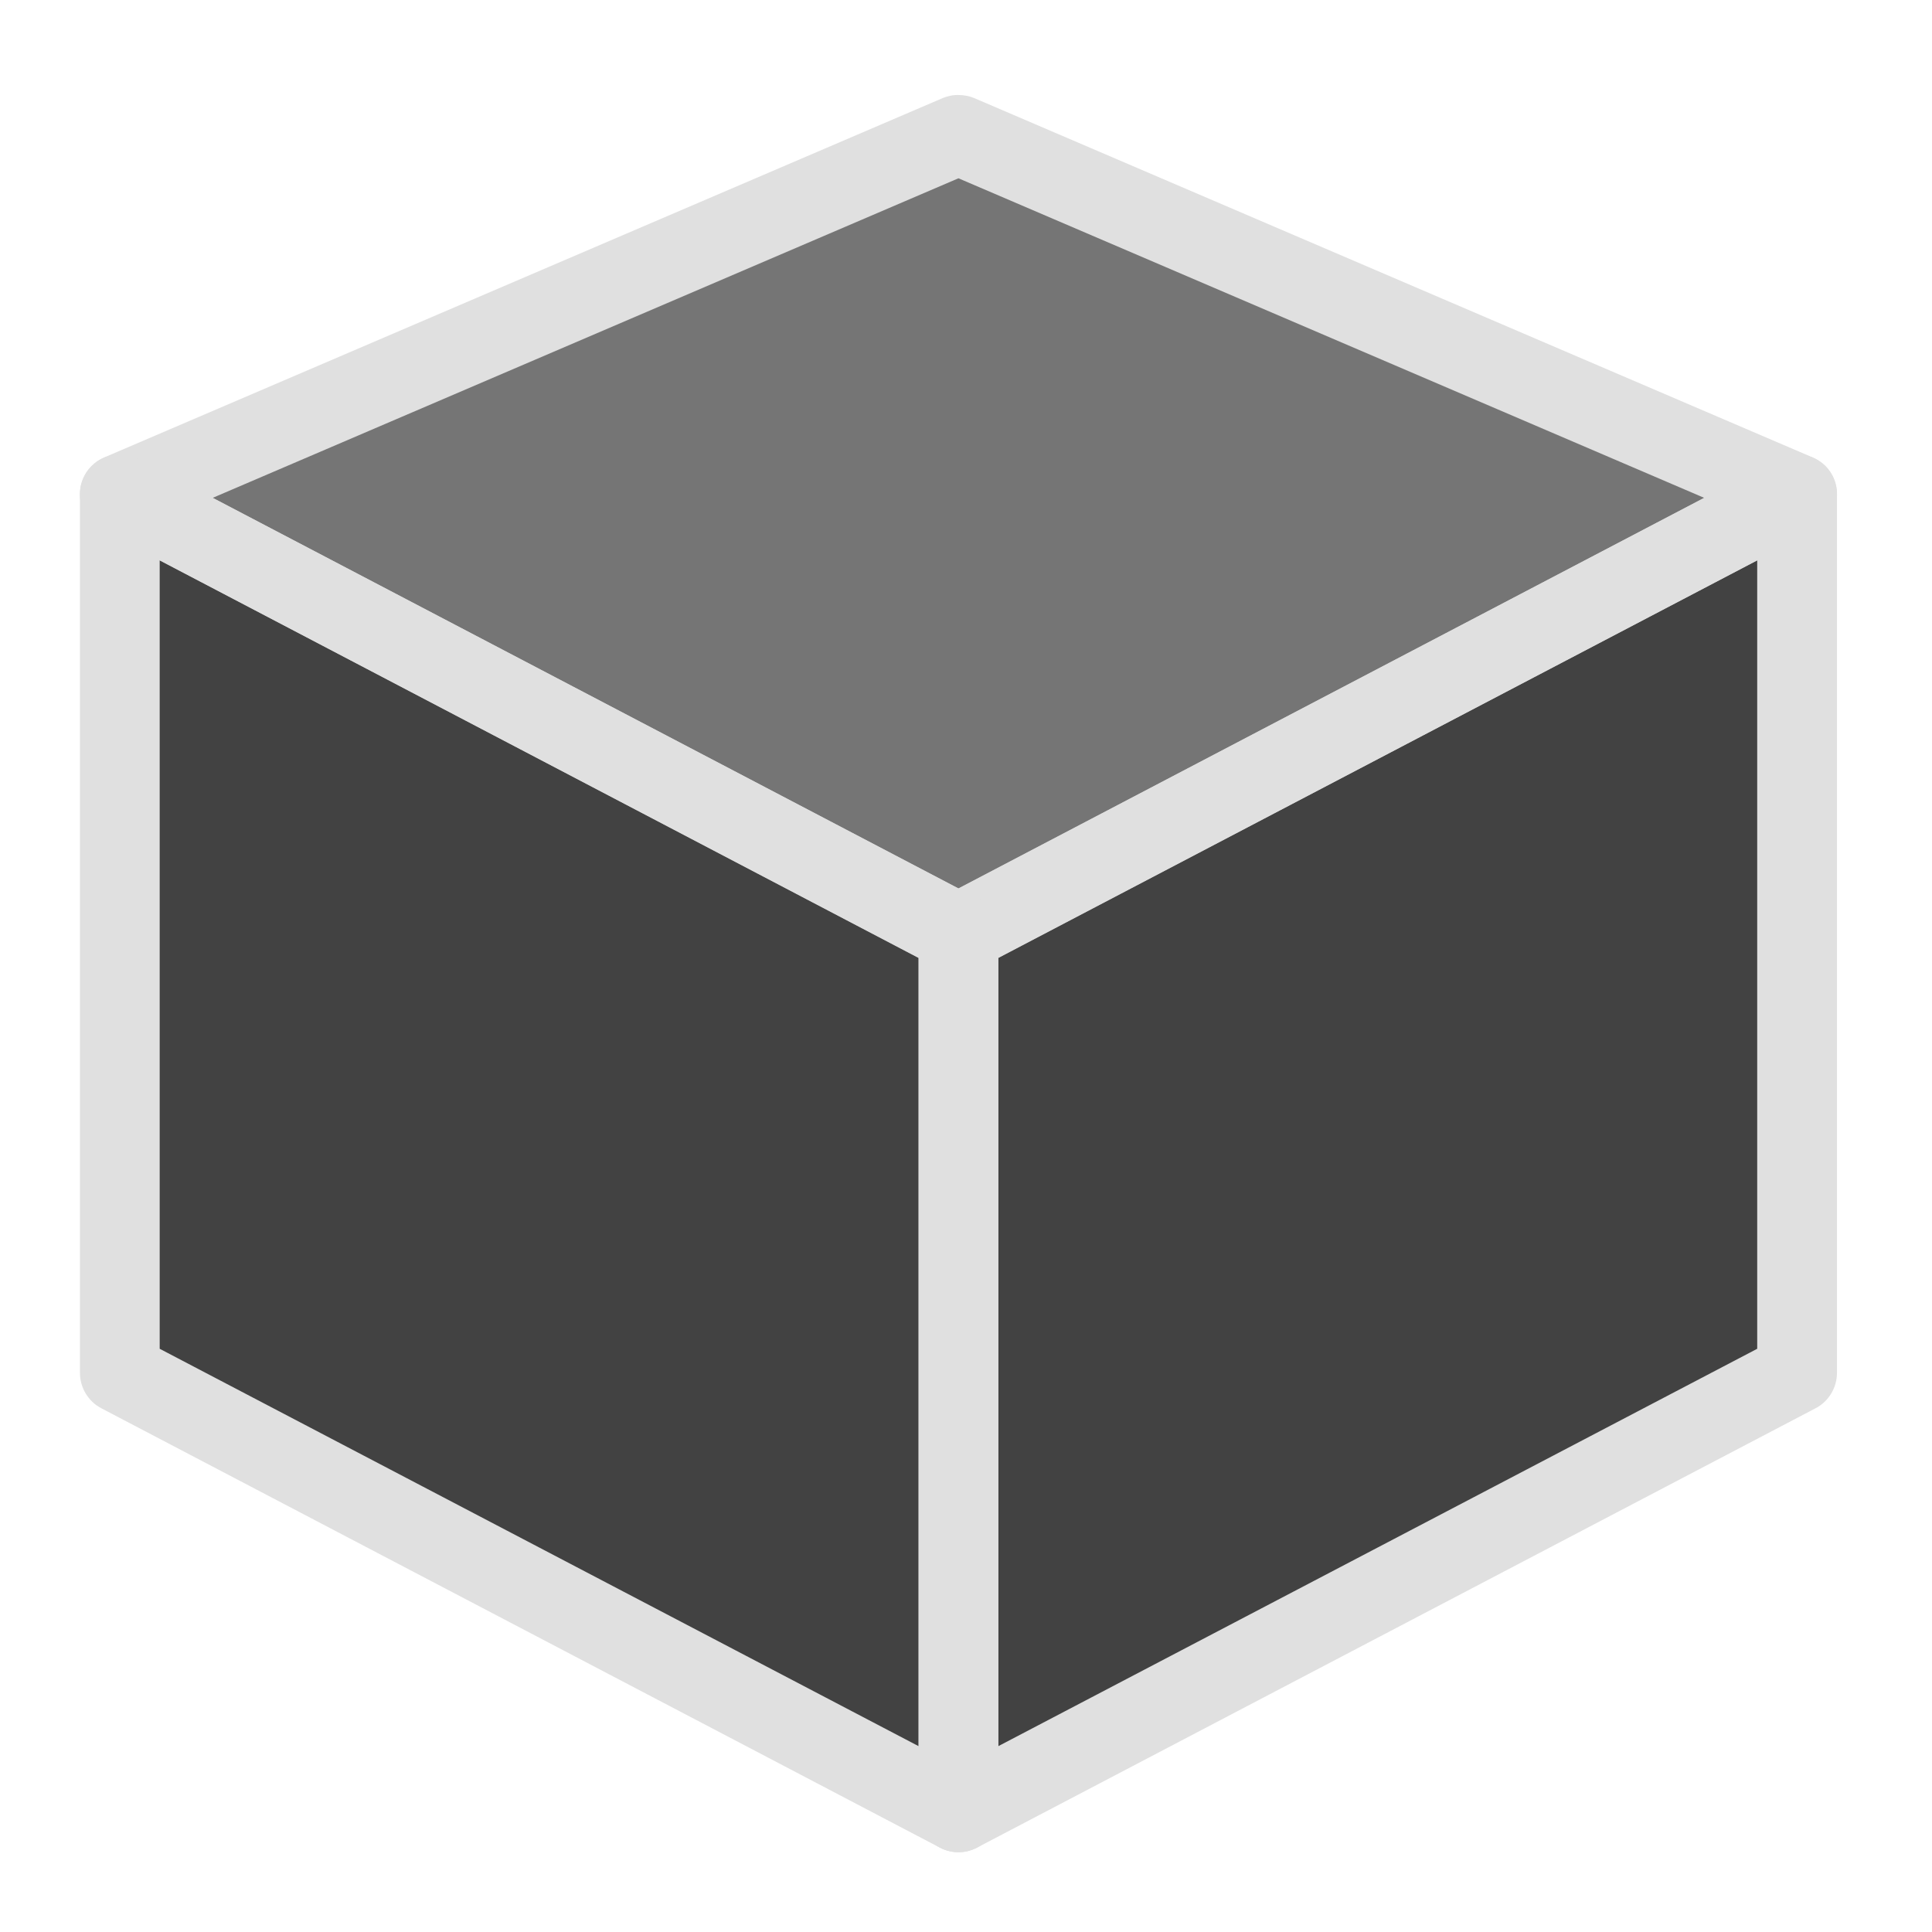
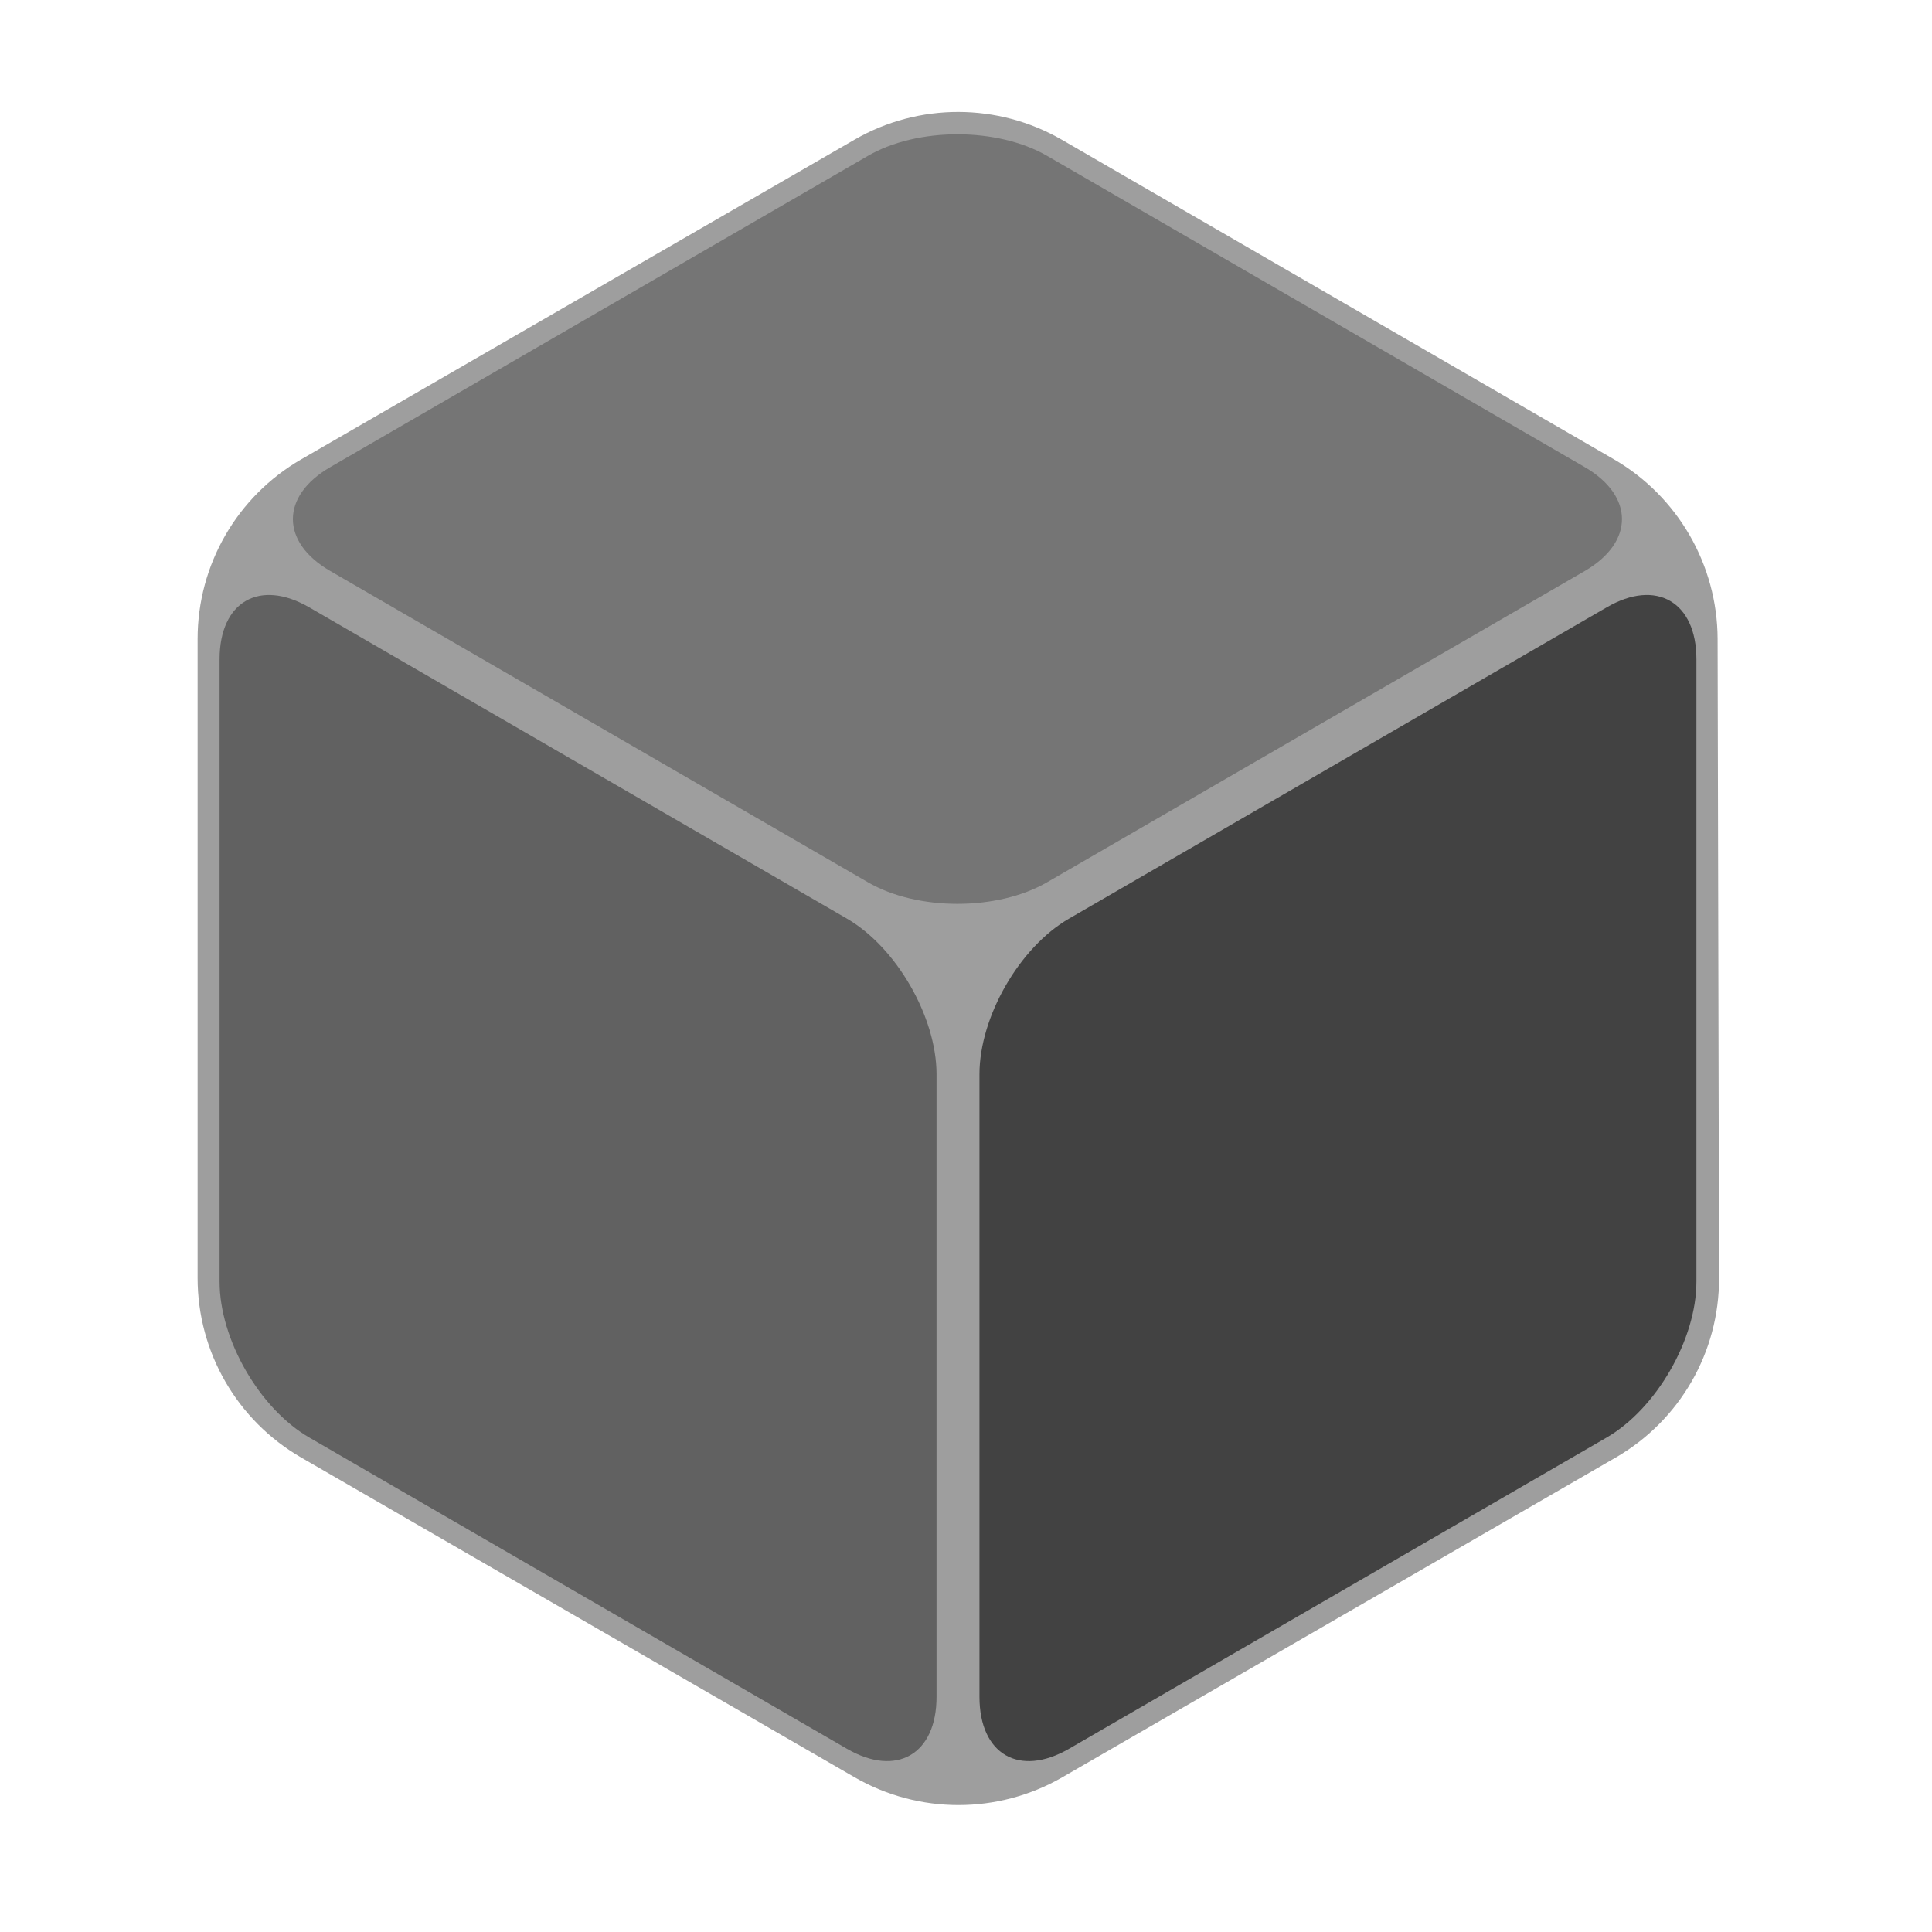
<svg xmlns="http://www.w3.org/2000/svg" width="32px" height="32px" viewBox="0 0 32 32" version="1.1">
  <g id="surface1">
-     <path style=" stroke:none;fill-rule:nonzero;fill:rgb(45.882%,45.882%,45.882%);fill-opacity:1;" d="M 15.875 2.234 L 1.984 8.188 L 15.875 15.465 L 29.766 8.188 Z M 15.875 2.234 " />
-     <path style=" stroke:none;fill-rule:nonzero;fill:rgb(25.882%,25.882%,25.882%);fill-opacity:1;" d="M 29.766 22.738 L 15.875 30.016 L 15.875 15.465 L 29.766 8.188 Z M 29.766 22.738 " />
-     <path style=" stroke:none;fill-rule:nonzero;fill:rgb(25.882%,25.882%,25.882%);fill-opacity:1;" d="M 1.984 22.738 L 15.875 30.016 L 15.875 15.465 L 1.984 8.188 Z M 1.984 22.738 " />
-     <path style=" stroke:none;fill-rule:nonzero;fill:rgb(87.843%,87.843%,87.843%);fill-opacity:1;" d="M 15.879 1.574 C 15.789 1.57 15.699 1.59 15.613 1.625 L 1.723 7.578 C 1.488 7.68 1.332 7.906 1.324 8.16 C 1.312 8.418 1.449 8.656 1.676 8.773 L 15.566 16.051 C 15.762 16.152 15.988 16.152 16.184 16.051 L 30.074 8.773 C 30.301 8.656 30.438 8.418 30.426 8.16 C 30.418 7.906 30.262 7.68 30.027 7.578 L 16.137 1.625 C 16.055 1.59 15.965 1.574 15.879 1.574 Z M 15.875 2.953 L 28.227 8.246 L 15.875 14.715 L 3.523 8.246 Z M 15.875 2.953 " />
-     <path style=" stroke:none;fill-rule:nonzero;fill:rgb(87.843%,87.843%,87.843%);fill-opacity:1;" d="M 29.746 7.527 C 29.645 7.527 29.547 7.555 29.457 7.602 L 15.566 14.879 C 15.352 14.992 15.215 15.219 15.215 15.465 L 15.215 30.016 C 15.215 30.246 15.336 30.461 15.531 30.582 C 15.73 30.703 15.977 30.711 16.184 30.602 L 30.074 23.324 C 30.289 23.211 30.426 22.984 30.426 22.738 L 30.426 8.188 C 30.426 8.008 30.355 7.836 30.227 7.711 C 30.098 7.59 29.926 7.52 29.746 7.527 Z M 29.105 9.281 L 29.105 22.34 L 16.535 28.922 L 16.535 15.863 Z M 29.105 9.281 " />
-     <path style=" stroke:none;fill-rule:nonzero;fill:rgb(87.843%,87.843%,87.843%);fill-opacity:1;" d="M 1.973 7.527 C 1.613 7.531 1.324 7.828 1.324 8.188 L 1.324 22.738 C 1.324 22.984 1.461 23.211 1.676 23.324 L 15.566 30.602 C 15.773 30.711 16.02 30.703 16.219 30.582 C 16.414 30.461 16.535 30.246 16.535 30.016 L 16.535 15.465 C 16.535 15.219 16.398 14.992 16.184 14.879 L 2.293 7.602 C 2.191 7.551 2.082 7.523 1.973 7.527 Z M 2.645 9.281 L 15.215 15.863 L 15.215 28.922 L 2.645 22.34 Z M 2.645 9.281 " />
+     <path style=" stroke:none;fill-rule:nonzero;fill:rgb(61.961%,61.961%,61.961%);fill-opacity:1;" d="M 14.156 2.312 L 4.988 7.609 C 3.926 8.223 3.273 9.355 3.273 10.582 L 3.273 21.168 C 3.273 22.395 3.926 23.527 4.988 24.141 L 14.156 29.438 C 15.219 30.051 16.531 30.051 17.594 29.438 L 26.762 24.141 C 27.824 23.527 28.477 22.395 28.473 21.168 L 28.449 10.582 C 28.445 9.355 27.789 8.219 26.727 7.605 L 17.59 2.316 C 16.531 1.703 15.219 1.699 14.156 2.312 Z M 14.156 2.312 " />
+     <path style=" stroke:none;fill-rule:nonzero;fill:rgb(45.882%,45.882%,45.882%);fill-opacity:1;" d="M 17.344 2.582 C 16.52 2.105 15.195 2.105 14.375 2.582 L 5.469 7.738 C 4.645 8.215 4.645 8.98 5.469 9.457 L 14.375 14.613 C 15.195 15.09 16.52 15.09 17.344 14.613 L 26.25 9.457 C 27.07 8.98 27.07 8.215 26.25 7.738 Z M 17.344 2.582 " />
+     <path style=" stroke:none;fill-rule:nonzero;fill:rgb(38.039%,38.039%,38.039%);fill-opacity:1;" d="M 5.121 10.059 C 4.297 9.582 3.637 9.969 3.637 10.918 L 3.637 21.23 C 3.637 22.184 4.297 23.332 5.121 23.809 L 14.027 28.965 C 14.848 29.441 15.512 29.059 15.512 28.105 L 15.512 17.793 C 15.512 16.844 14.848 15.691 14.027 15.215 Z M 5.121 10.059 " />
+     <path style=" stroke:none;fill-rule:nonzero;fill:rgb(25.882%,25.882%,25.882%);fill-opacity:1;" d="M 17.707 15.215 C 16.883 15.691 16.223 16.844 16.223 17.793 L 16.223 28.105 C 16.223 29.059 16.883 29.441 17.707 28.965 L 26.613 23.809 C 27.434 23.332 28.098 22.184 28.098 21.23 L 28.098 10.918 C 28.098 9.969 27.434 9.582 26.613 10.059 Z M 17.707 15.215 " />
  </g>
</svg>
